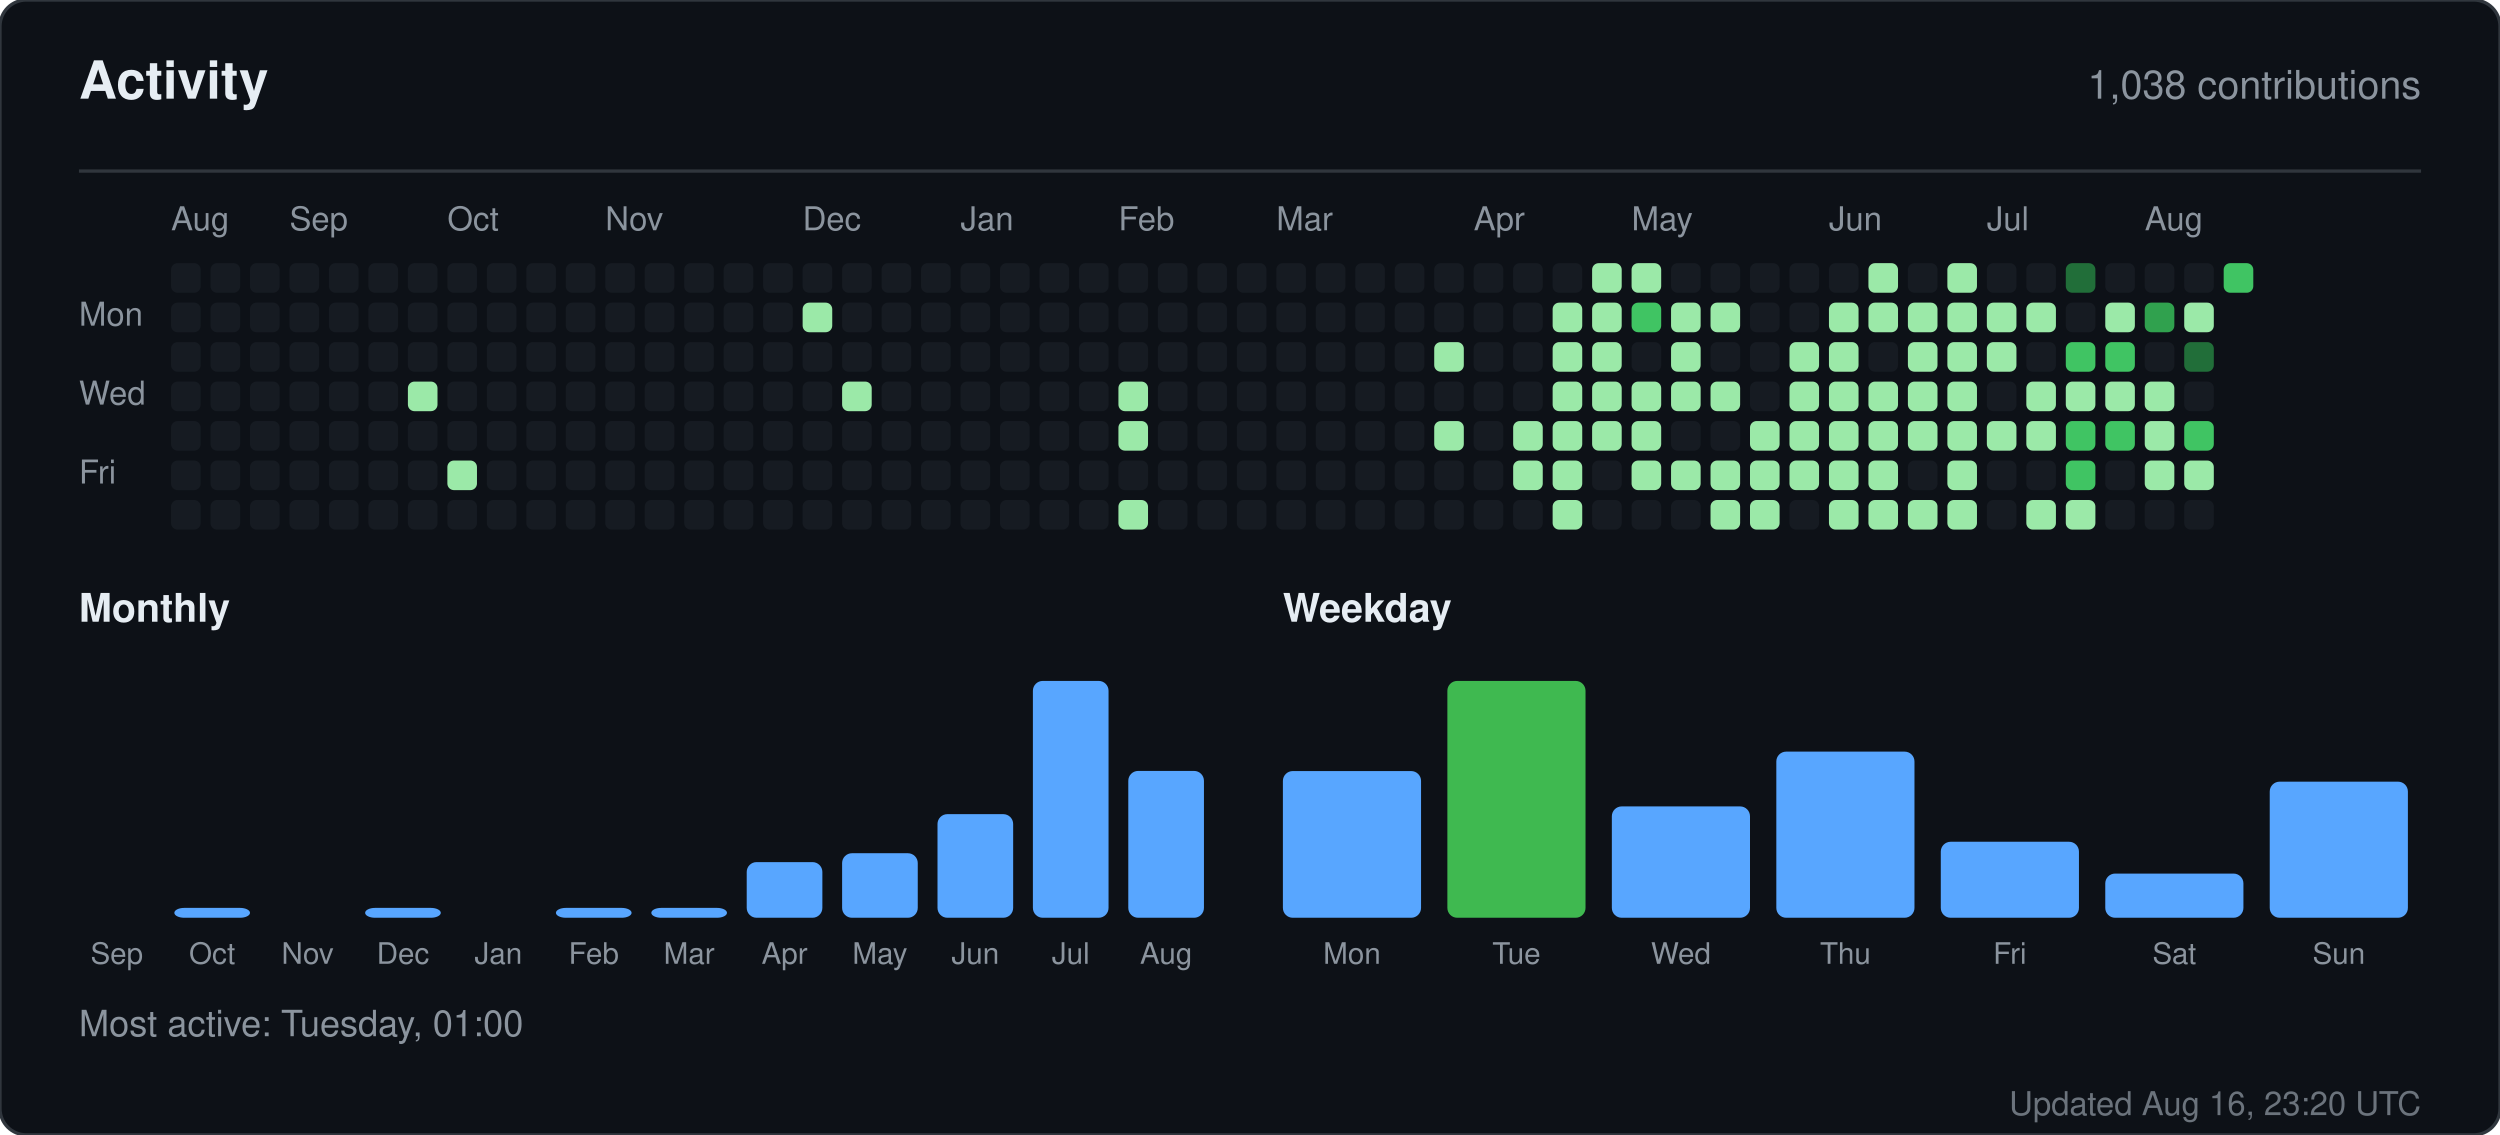
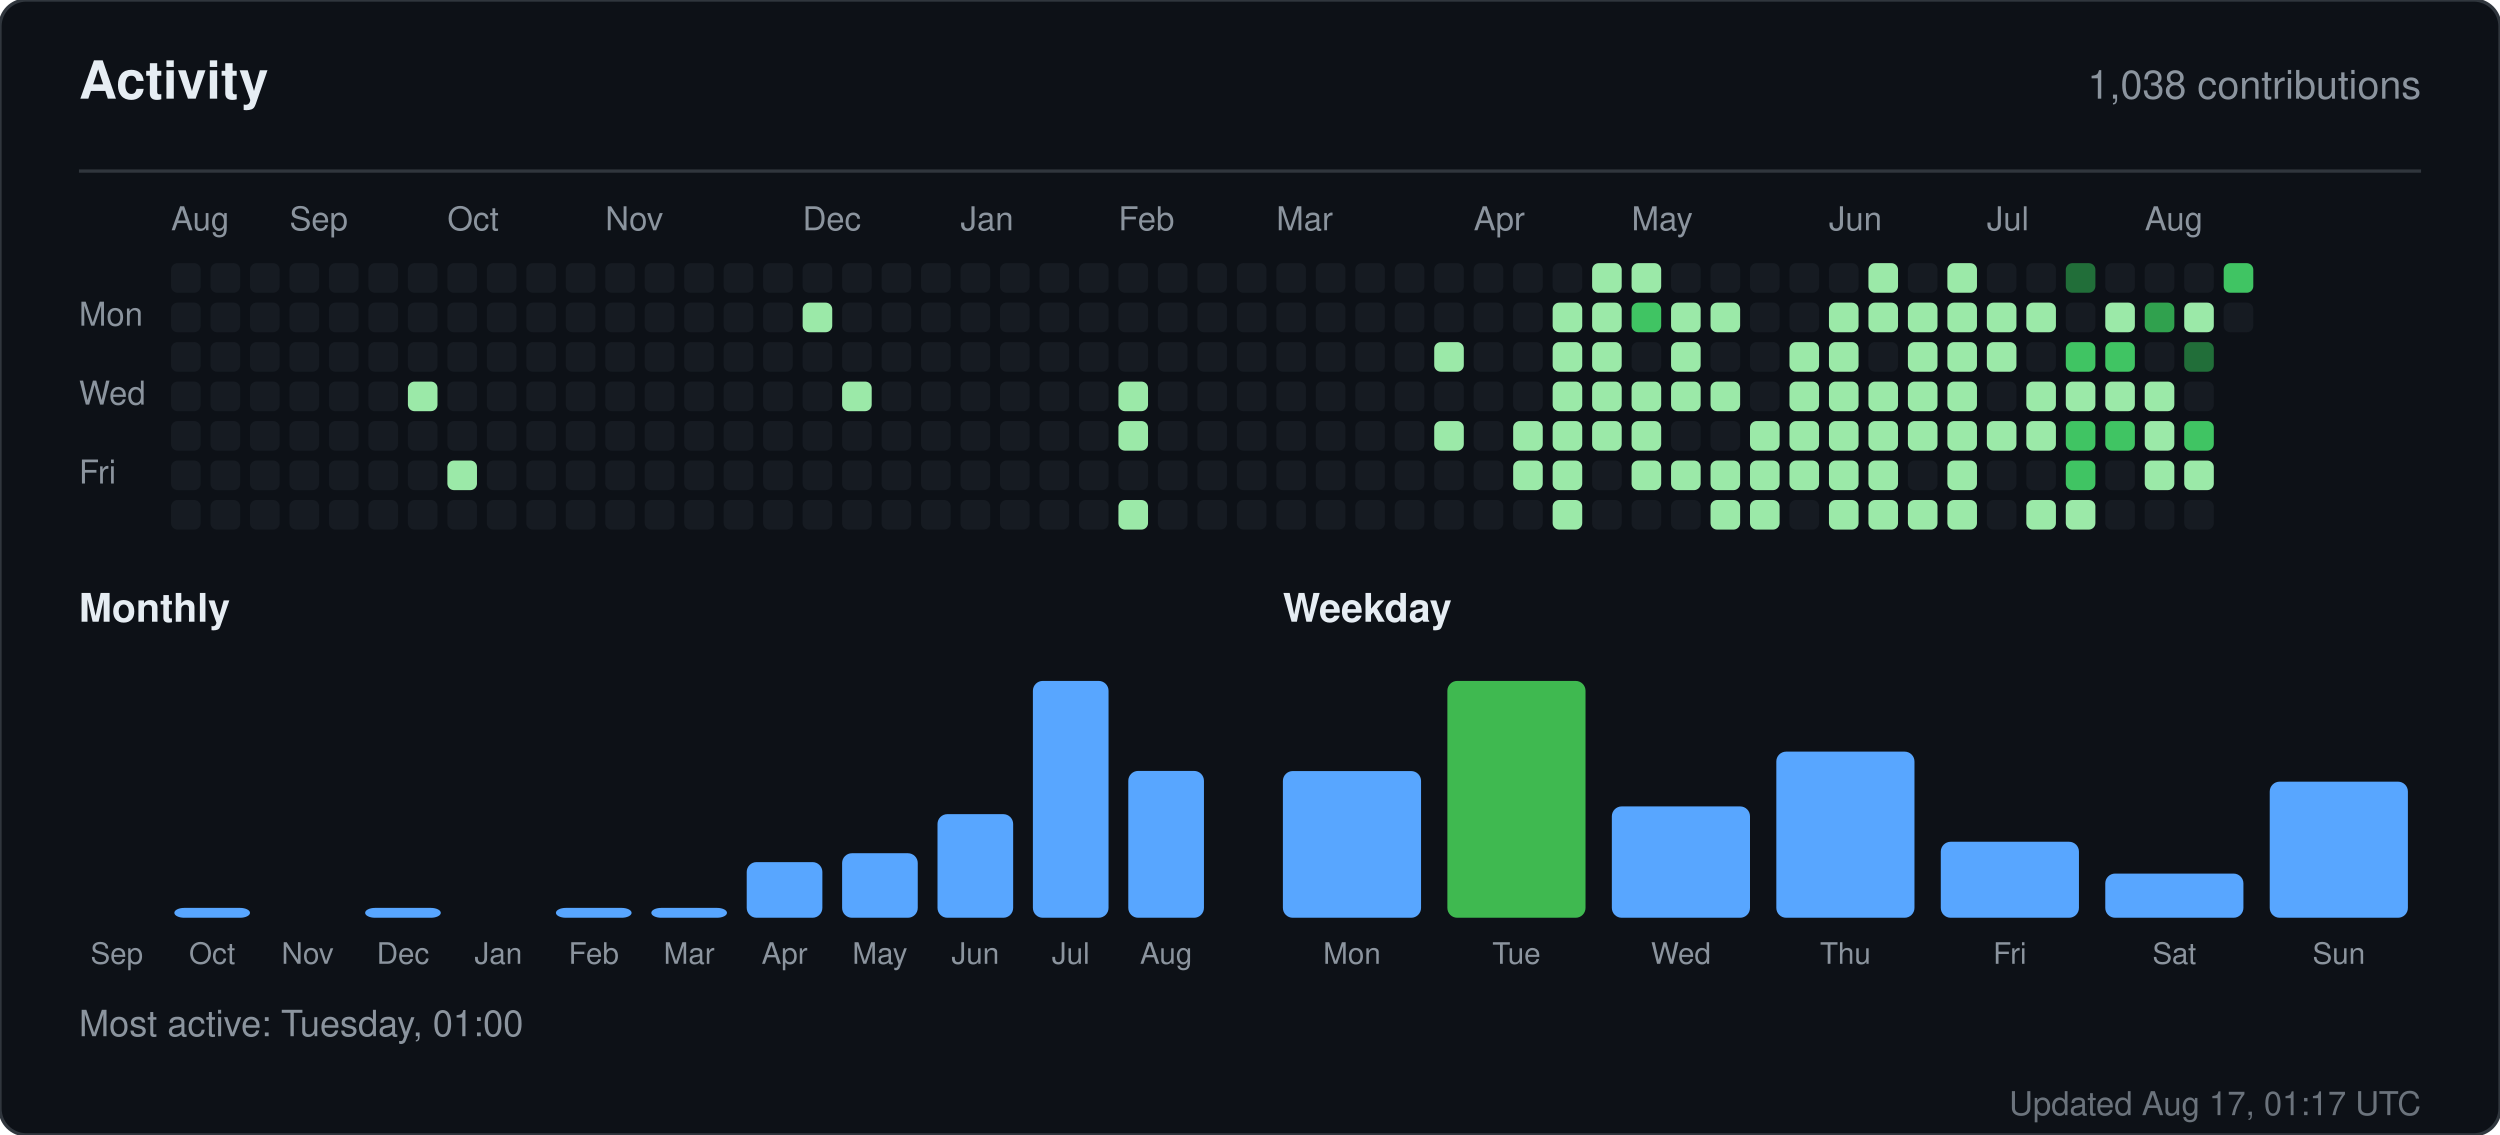
<svg xmlns="http://www.w3.org/2000/svg" width="760" height="345" viewBox="0 0 760 345" role="img" aria-label="Activity for sandiirawan12">
  <rect width="760" height="345" rx="8" fill="#0d1117" stroke="#30363d" />
  <g font-family="-apple-system, BlinkMacSystemFont, Segoe UI, Helvetica, Arial, sans-serif">
    <text x="24" y="30" fill="#e6edf3" font-size="16" font-weight="700">Activity</text>
    <text x="736" y="30" fill="#8b949e" font-size="12" text-anchor="end">1,038 contributions</text>
    <line x1="24" y1="52" x2="736" y2="52" stroke="#30363d" />
    <text x="52" y="70" fill="#8b949e" font-size="10">Aug</text>
    <text x="88" y="70" fill="#8b949e" font-size="10">Sep</text>
    <text x="136" y="70" fill="#8b949e" font-size="10">Oct</text>
    <text x="184" y="70" fill="#8b949e" font-size="10">Nov</text>
    <text x="244" y="70" fill="#8b949e" font-size="10">Dec</text>
    <text x="292" y="70" fill="#8b949e" font-size="10">Jan</text>
    <text x="340" y="70" fill="#8b949e" font-size="10">Feb</text>
    <text x="388" y="70" fill="#8b949e" font-size="10">Mar</text>
    <text x="448" y="70" fill="#8b949e" font-size="10">Apr</text>
    <text x="496" y="70" fill="#8b949e" font-size="10">May</text>
    <text x="556" y="70" fill="#8b949e" font-size="10">Jun</text>
    <text x="604" y="70" fill="#8b949e" font-size="10">Jul</text>
    <text x="652" y="70" fill="#8b949e" font-size="10">Aug</text>
    <text x="24" y="99" fill="#8b949e" font-size="10">Mon</text>
    <text x="24" y="123" fill="#8b949e" font-size="10">Wed</text>
    <text x="24" y="147" fill="#8b949e" font-size="10">Fri</text>
    <rect x="52" y="80" width="9" height="9" rx="2" fill="#161b22" />
    <rect x="52" y="92" width="9" height="9" rx="2" fill="#161b22" />
    <rect x="52" y="104" width="9" height="9" rx="2" fill="#161b22" />
    <rect x="52" y="116" width="9" height="9" rx="2" fill="#161b22" />
    <rect x="52" y="128" width="9" height="9" rx="2" fill="#161b22" />
    <rect x="52" y="140" width="9" height="9" rx="2" fill="#161b22" />
    <rect x="52" y="152" width="9" height="9" rx="2" fill="#161b22" />
    <rect x="64" y="80" width="9" height="9" rx="2" fill="#161b22" />
    <rect x="64" y="92" width="9" height="9" rx="2" fill="#161b22" />
    <rect x="64" y="104" width="9" height="9" rx="2" fill="#161b22" />
    <rect x="64" y="116" width="9" height="9" rx="2" fill="#161b22" />
    <rect x="64" y="128" width="9" height="9" rx="2" fill="#161b22" />
    <rect x="64" y="140" width="9" height="9" rx="2" fill="#161b22" />
    <rect x="64" y="152" width="9" height="9" rx="2" fill="#161b22" />
    <rect x="76" y="80" width="9" height="9" rx="2" fill="#161b22" />
    <rect x="76" y="92" width="9" height="9" rx="2" fill="#161b22" />
    <rect x="76" y="104" width="9" height="9" rx="2" fill="#161b22" />
    <rect x="76" y="116" width="9" height="9" rx="2" fill="#161b22" />
    <rect x="76" y="128" width="9" height="9" rx="2" fill="#161b22" />
    <rect x="76" y="140" width="9" height="9" rx="2" fill="#161b22" />
    <rect x="76" y="152" width="9" height="9" rx="2" fill="#161b22" />
    <rect x="88" y="80" width="9" height="9" rx="2" fill="#161b22" />
    <rect x="88" y="92" width="9" height="9" rx="2" fill="#161b22" />
    <rect x="88" y="104" width="9" height="9" rx="2" fill="#161b22" />
    <rect x="88" y="116" width="9" height="9" rx="2" fill="#161b22" />
    <rect x="88" y="128" width="9" height="9" rx="2" fill="#161b22" />
    <rect x="88" y="140" width="9" height="9" rx="2" fill="#161b22" />
    <rect x="88" y="152" width="9" height="9" rx="2" fill="#161b22" />
    <rect x="100" y="80" width="9" height="9" rx="2" fill="#161b22" />
    <rect x="100" y="92" width="9" height="9" rx="2" fill="#161b22" />
    <rect x="100" y="104" width="9" height="9" rx="2" fill="#161b22" />
    <rect x="100" y="116" width="9" height="9" rx="2" fill="#161b22" />
    <rect x="100" y="128" width="9" height="9" rx="2" fill="#161b22" />
    <rect x="100" y="140" width="9" height="9" rx="2" fill="#161b22" />
    <rect x="100" y="152" width="9" height="9" rx="2" fill="#161b22" />
    <rect x="112" y="80" width="9" height="9" rx="2" fill="#161b22" />
    <rect x="112" y="92" width="9" height="9" rx="2" fill="#161b22" />
    <rect x="112" y="104" width="9" height="9" rx="2" fill="#161b22" />
    <rect x="112" y="116" width="9" height="9" rx="2" fill="#161b22" />
    <rect x="112" y="128" width="9" height="9" rx="2" fill="#161b22" />
    <rect x="112" y="140" width="9" height="9" rx="2" fill="#161b22" />
    <rect x="112" y="152" width="9" height="9" rx="2" fill="#161b22" />
    <rect x="124" y="80" width="9" height="9" rx="2" fill="#161b22" />
    <rect x="124" y="92" width="9" height="9" rx="2" fill="#161b22" />
    <rect x="124" y="104" width="9" height="9" rx="2" fill="#161b22" />
    <rect x="124" y="116" width="9" height="9" rx="2" fill="#9be9a8" />
    <rect x="124" y="128" width="9" height="9" rx="2" fill="#161b22" />
    <rect x="124" y="140" width="9" height="9" rx="2" fill="#161b22" />
    <rect x="124" y="152" width="9" height="9" rx="2" fill="#161b22" />
    <rect x="136" y="80" width="9" height="9" rx="2" fill="#161b22" />
    <rect x="136" y="92" width="9" height="9" rx="2" fill="#161b22" />
    <rect x="136" y="104" width="9" height="9" rx="2" fill="#161b22" />
    <rect x="136" y="116" width="9" height="9" rx="2" fill="#161b22" />
    <rect x="136" y="128" width="9" height="9" rx="2" fill="#161b22" />
    <rect x="136" y="140" width="9" height="9" rx="2" fill="#9be9a8" />
    <rect x="136" y="152" width="9" height="9" rx="2" fill="#161b22" />
    <rect x="148" y="80" width="9" height="9" rx="2" fill="#161b22" />
    <rect x="148" y="92" width="9" height="9" rx="2" fill="#161b22" />
    <rect x="148" y="104" width="9" height="9" rx="2" fill="#161b22" />
    <rect x="148" y="116" width="9" height="9" rx="2" fill="#161b22" />
    <rect x="148" y="128" width="9" height="9" rx="2" fill="#161b22" />
    <rect x="148" y="140" width="9" height="9" rx="2" fill="#161b22" />
    <rect x="148" y="152" width="9" height="9" rx="2" fill="#161b22" />
    <rect x="160" y="80" width="9" height="9" rx="2" fill="#161b22" />
    <rect x="160" y="92" width="9" height="9" rx="2" fill="#161b22" />
    <rect x="160" y="104" width="9" height="9" rx="2" fill="#161b22" />
    <rect x="160" y="116" width="9" height="9" rx="2" fill="#161b22" />
    <rect x="160" y="128" width="9" height="9" rx="2" fill="#161b22" />
    <rect x="160" y="140" width="9" height="9" rx="2" fill="#161b22" />
    <rect x="160" y="152" width="9" height="9" rx="2" fill="#161b22" />
    <rect x="172" y="80" width="9" height="9" rx="2" fill="#161b22" />
    <rect x="172" y="92" width="9" height="9" rx="2" fill="#161b22" />
    <rect x="172" y="104" width="9" height="9" rx="2" fill="#161b22" />
    <rect x="172" y="116" width="9" height="9" rx="2" fill="#161b22" />
    <rect x="172" y="128" width="9" height="9" rx="2" fill="#161b22" />
    <rect x="172" y="140" width="9" height="9" rx="2" fill="#161b22" />
    <rect x="172" y="152" width="9" height="9" rx="2" fill="#161b22" />
    <rect x="184" y="80" width="9" height="9" rx="2" fill="#161b22" />
    <rect x="184" y="92" width="9" height="9" rx="2" fill="#161b22" />
    <rect x="184" y="104" width="9" height="9" rx="2" fill="#161b22" />
    <rect x="184" y="116" width="9" height="9" rx="2" fill="#161b22" />
    <rect x="184" y="128" width="9" height="9" rx="2" fill="#161b22" />
    <rect x="184" y="140" width="9" height="9" rx="2" fill="#161b22" />
    <rect x="184" y="152" width="9" height="9" rx="2" fill="#161b22" />
    <rect x="196" y="80" width="9" height="9" rx="2" fill="#161b22" />
    <rect x="196" y="92" width="9" height="9" rx="2" fill="#161b22" />
    <rect x="196" y="104" width="9" height="9" rx="2" fill="#161b22" />
    <rect x="196" y="116" width="9" height="9" rx="2" fill="#161b22" />
    <rect x="196" y="128" width="9" height="9" rx="2" fill="#161b22" />
    <rect x="196" y="140" width="9" height="9" rx="2" fill="#161b22" />
    <rect x="196" y="152" width="9" height="9" rx="2" fill="#161b22" />
    <rect x="208" y="80" width="9" height="9" rx="2" fill="#161b22" />
    <rect x="208" y="92" width="9" height="9" rx="2" fill="#161b22" />
    <rect x="208" y="104" width="9" height="9" rx="2" fill="#161b22" />
    <rect x="208" y="116" width="9" height="9" rx="2" fill="#161b22" />
    <rect x="208" y="128" width="9" height="9" rx="2" fill="#161b22" />
    <rect x="208" y="140" width="9" height="9" rx="2" fill="#161b22" />
    <rect x="208" y="152" width="9" height="9" rx="2" fill="#161b22" />
    <rect x="220" y="80" width="9" height="9" rx="2" fill="#161b22" />
    <rect x="220" y="92" width="9" height="9" rx="2" fill="#161b22" />
    <rect x="220" y="104" width="9" height="9" rx="2" fill="#161b22" />
    <rect x="220" y="116" width="9" height="9" rx="2" fill="#161b22" />
    <rect x="220" y="128" width="9" height="9" rx="2" fill="#161b22" />
    <rect x="220" y="140" width="9" height="9" rx="2" fill="#161b22" />
    <rect x="220" y="152" width="9" height="9" rx="2" fill="#161b22" />
    <rect x="232" y="80" width="9" height="9" rx="2" fill="#161b22" />
    <rect x="232" y="92" width="9" height="9" rx="2" fill="#161b22" />
    <rect x="232" y="104" width="9" height="9" rx="2" fill="#161b22" />
    <rect x="232" y="116" width="9" height="9" rx="2" fill="#161b22" />
    <rect x="232" y="128" width="9" height="9" rx="2" fill="#161b22" />
    <rect x="232" y="140" width="9" height="9" rx="2" fill="#161b22" />
    <rect x="232" y="152" width="9" height="9" rx="2" fill="#161b22" />
    <rect x="244" y="80" width="9" height="9" rx="2" fill="#161b22" />
    <rect x="244" y="92" width="9" height="9" rx="2" fill="#9be9a8" />
    <rect x="244" y="104" width="9" height="9" rx="2" fill="#161b22" />
    <rect x="244" y="116" width="9" height="9" rx="2" fill="#161b22" />
    <rect x="244" y="128" width="9" height="9" rx="2" fill="#161b22" />
    <rect x="244" y="140" width="9" height="9" rx="2" fill="#161b22" />
    <rect x="244" y="152" width="9" height="9" rx="2" fill="#161b22" />
    <rect x="256" y="80" width="9" height="9" rx="2" fill="#161b22" />
    <rect x="256" y="92" width="9" height="9" rx="2" fill="#161b22" />
    <rect x="256" y="104" width="9" height="9" rx="2" fill="#161b22" />
    <rect x="256" y="116" width="9" height="9" rx="2" fill="#9be9a8" />
    <rect x="256" y="128" width="9" height="9" rx="2" fill="#161b22" />
    <rect x="256" y="140" width="9" height="9" rx="2" fill="#161b22" />
    <rect x="256" y="152" width="9" height="9" rx="2" fill="#161b22" />
    <rect x="268" y="80" width="9" height="9" rx="2" fill="#161b22" />
    <rect x="268" y="92" width="9" height="9" rx="2" fill="#161b22" />
    <rect x="268" y="104" width="9" height="9" rx="2" fill="#161b22" />
    <rect x="268" y="116" width="9" height="9" rx="2" fill="#161b22" />
    <rect x="268" y="128" width="9" height="9" rx="2" fill="#161b22" />
    <rect x="268" y="140" width="9" height="9" rx="2" fill="#161b22" />
    <rect x="268" y="152" width="9" height="9" rx="2" fill="#161b22" />
    <rect x="280" y="80" width="9" height="9" rx="2" fill="#161b22" />
    <rect x="280" y="92" width="9" height="9" rx="2" fill="#161b22" />
    <rect x="280" y="104" width="9" height="9" rx="2" fill="#161b22" />
    <rect x="280" y="116" width="9" height="9" rx="2" fill="#161b22" />
    <rect x="280" y="128" width="9" height="9" rx="2" fill="#161b22" />
    <rect x="280" y="140" width="9" height="9" rx="2" fill="#161b22" />
    <rect x="280" y="152" width="9" height="9" rx="2" fill="#161b22" />
    <rect x="292" y="80" width="9" height="9" rx="2" fill="#161b22" />
    <rect x="292" y="92" width="9" height="9" rx="2" fill="#161b22" />
    <rect x="292" y="104" width="9" height="9" rx="2" fill="#161b22" />
    <rect x="292" y="116" width="9" height="9" rx="2" fill="#161b22" />
    <rect x="292" y="128" width="9" height="9" rx="2" fill="#161b22" />
    <rect x="292" y="140" width="9" height="9" rx="2" fill="#161b22" />
    <rect x="292" y="152" width="9" height="9" rx="2" fill="#161b22" />
    <rect x="304" y="80" width="9" height="9" rx="2" fill="#161b22" />
    <rect x="304" y="92" width="9" height="9" rx="2" fill="#161b22" />
    <rect x="304" y="104" width="9" height="9" rx="2" fill="#161b22" />
    <rect x="304" y="116" width="9" height="9" rx="2" fill="#161b22" />
    <rect x="304" y="128" width="9" height="9" rx="2" fill="#161b22" />
    <rect x="304" y="140" width="9" height="9" rx="2" fill="#161b22" />
    <rect x="304" y="152" width="9" height="9" rx="2" fill="#161b22" />
    <rect x="316" y="80" width="9" height="9" rx="2" fill="#161b22" />
    <rect x="316" y="92" width="9" height="9" rx="2" fill="#161b22" />
    <rect x="316" y="104" width="9" height="9" rx="2" fill="#161b22" />
    <rect x="316" y="116" width="9" height="9" rx="2" fill="#161b22" />
    <rect x="316" y="128" width="9" height="9" rx="2" fill="#161b22" />
    <rect x="316" y="140" width="9" height="9" rx="2" fill="#161b22" />
    <rect x="316" y="152" width="9" height="9" rx="2" fill="#161b22" />
    <rect x="328" y="80" width="9" height="9" rx="2" fill="#161b22" />
    <rect x="328" y="92" width="9" height="9" rx="2" fill="#161b22" />
    <rect x="328" y="104" width="9" height="9" rx="2" fill="#161b22" />
    <rect x="328" y="116" width="9" height="9" rx="2" fill="#161b22" />
    <rect x="328" y="128" width="9" height="9" rx="2" fill="#161b22" />
    <rect x="328" y="140" width="9" height="9" rx="2" fill="#161b22" />
    <rect x="328" y="152" width="9" height="9" rx="2" fill="#161b22" />
    <rect x="340" y="80" width="9" height="9" rx="2" fill="#161b22" />
    <rect x="340" y="92" width="9" height="9" rx="2" fill="#161b22" />
    <rect x="340" y="104" width="9" height="9" rx="2" fill="#161b22" />
    <rect x="340" y="116" width="9" height="9" rx="2" fill="#9be9a8" />
    <rect x="340" y="128" width="9" height="9" rx="2" fill="#9be9a8" />
    <rect x="340" y="140" width="9" height="9" rx="2" fill="#161b22" />
    <rect x="340" y="152" width="9" height="9" rx="2" fill="#9be9a8" />
    <rect x="352" y="80" width="9" height="9" rx="2" fill="#161b22" />
    <rect x="352" y="92" width="9" height="9" rx="2" fill="#161b22" />
    <rect x="352" y="104" width="9" height="9" rx="2" fill="#161b22" />
    <rect x="352" y="116" width="9" height="9" rx="2" fill="#161b22" />
    <rect x="352" y="128" width="9" height="9" rx="2" fill="#161b22" />
    <rect x="352" y="140" width="9" height="9" rx="2" fill="#161b22" />
    <rect x="352" y="152" width="9" height="9" rx="2" fill="#161b22" />
    <rect x="364" y="80" width="9" height="9" rx="2" fill="#161b22" />
    <rect x="364" y="92" width="9" height="9" rx="2" fill="#161b22" />
    <rect x="364" y="104" width="9" height="9" rx="2" fill="#161b22" />
    <rect x="364" y="116" width="9" height="9" rx="2" fill="#161b22" />
    <rect x="364" y="128" width="9" height="9" rx="2" fill="#161b22" />
    <rect x="364" y="140" width="9" height="9" rx="2" fill="#161b22" />
    <rect x="364" y="152" width="9" height="9" rx="2" fill="#161b22" />
    <rect x="376" y="80" width="9" height="9" rx="2" fill="#161b22" />
    <rect x="376" y="92" width="9" height="9" rx="2" fill="#161b22" />
    <rect x="376" y="104" width="9" height="9" rx="2" fill="#161b22" />
    <rect x="376" y="116" width="9" height="9" rx="2" fill="#161b22" />
    <rect x="376" y="128" width="9" height="9" rx="2" fill="#161b22" />
    <rect x="376" y="140" width="9" height="9" rx="2" fill="#161b22" />
    <rect x="376" y="152" width="9" height="9" rx="2" fill="#161b22" />
    <rect x="388" y="80" width="9" height="9" rx="2" fill="#161b22" />
    <rect x="388" y="92" width="9" height="9" rx="2" fill="#161b22" />
    <rect x="388" y="104" width="9" height="9" rx="2" fill="#161b22" />
    <rect x="388" y="116" width="9" height="9" rx="2" fill="#161b22" />
    <rect x="388" y="128" width="9" height="9" rx="2" fill="#161b22" />
    <rect x="388" y="140" width="9" height="9" rx="2" fill="#161b22" />
    <rect x="388" y="152" width="9" height="9" rx="2" fill="#161b22" />
    <rect x="400" y="80" width="9" height="9" rx="2" fill="#161b22" />
    <rect x="400" y="92" width="9" height="9" rx="2" fill="#161b22" />
    <rect x="400" y="104" width="9" height="9" rx="2" fill="#161b22" />
    <rect x="400" y="116" width="9" height="9" rx="2" fill="#161b22" />
    <rect x="400" y="128" width="9" height="9" rx="2" fill="#161b22" />
    <rect x="400" y="140" width="9" height="9" rx="2" fill="#161b22" />
    <rect x="400" y="152" width="9" height="9" rx="2" fill="#161b22" />
    <rect x="412" y="80" width="9" height="9" rx="2" fill="#161b22" />
    <rect x="412" y="92" width="9" height="9" rx="2" fill="#161b22" />
    <rect x="412" y="104" width="9" height="9" rx="2" fill="#161b22" />
    <rect x="412" y="116" width="9" height="9" rx="2" fill="#161b22" />
    <rect x="412" y="128" width="9" height="9" rx="2" fill="#161b22" />
    <rect x="412" y="140" width="9" height="9" rx="2" fill="#161b22" />
    <rect x="412" y="152" width="9" height="9" rx="2" fill="#161b22" />
    <rect x="424" y="80" width="9" height="9" rx="2" fill="#161b22" />
    <rect x="424" y="92" width="9" height="9" rx="2" fill="#161b22" />
    <rect x="424" y="104" width="9" height="9" rx="2" fill="#161b22" />
    <rect x="424" y="116" width="9" height="9" rx="2" fill="#161b22" />
    <rect x="424" y="128" width="9" height="9" rx="2" fill="#161b22" />
    <rect x="424" y="140" width="9" height="9" rx="2" fill="#161b22" />
    <rect x="424" y="152" width="9" height="9" rx="2" fill="#161b22" />
    <rect x="436" y="80" width="9" height="9" rx="2" fill="#161b22" />
    <rect x="436" y="92" width="9" height="9" rx="2" fill="#161b22" />
    <rect x="436" y="104" width="9" height="9" rx="2" fill="#9be9a8" />
    <rect x="436" y="116" width="9" height="9" rx="2" fill="#161b22" />
    <rect x="436" y="128" width="9" height="9" rx="2" fill="#9be9a8" />
    <rect x="436" y="140" width="9" height="9" rx="2" fill="#161b22" />
    <rect x="436" y="152" width="9" height="9" rx="2" fill="#161b22" />
    <rect x="448" y="80" width="9" height="9" rx="2" fill="#161b22" />
    <rect x="448" y="92" width="9" height="9" rx="2" fill="#161b22" />
    <rect x="448" y="104" width="9" height="9" rx="2" fill="#161b22" />
    <rect x="448" y="116" width="9" height="9" rx="2" fill="#161b22" />
    <rect x="448" y="128" width="9" height="9" rx="2" fill="#161b22" />
    <rect x="448" y="140" width="9" height="9" rx="2" fill="#161b22" />
    <rect x="448" y="152" width="9" height="9" rx="2" fill="#161b22" />
    <rect x="460" y="80" width="9" height="9" rx="2" fill="#161b22" />
    <rect x="460" y="92" width="9" height="9" rx="2" fill="#161b22" />
    <rect x="460" y="104" width="9" height="9" rx="2" fill="#161b22" />
    <rect x="460" y="116" width="9" height="9" rx="2" fill="#161b22" />
    <rect x="460" y="128" width="9" height="9" rx="2" fill="#9be9a8" />
    <rect x="460" y="140" width="9" height="9" rx="2" fill="#9be9a8" />
    <rect x="460" y="152" width="9" height="9" rx="2" fill="#161b22" />
    <rect x="472" y="80" width="9" height="9" rx="2" fill="#161b22" />
    <rect x="472" y="92" width="9" height="9" rx="2" fill="#9be9a8" />
    <rect x="472" y="104" width="9" height="9" rx="2" fill="#9be9a8" />
    <rect x="472" y="116" width="9" height="9" rx="2" fill="#9be9a8" />
    <rect x="472" y="128" width="9" height="9" rx="2" fill="#9be9a8" />
    <rect x="472" y="140" width="9" height="9" rx="2" fill="#9be9a8" />
    <rect x="472" y="152" width="9" height="9" rx="2" fill="#9be9a8" />
    <rect x="484" y="80" width="9" height="9" rx="2" fill="#9be9a8" />
    <rect x="484" y="92" width="9" height="9" rx="2" fill="#9be9a8" />
    <rect x="484" y="104" width="9" height="9" rx="2" fill="#9be9a8" />
    <rect x="484" y="116" width="9" height="9" rx="2" fill="#9be9a8" />
    <rect x="484" y="128" width="9" height="9" rx="2" fill="#9be9a8" />
    <rect x="484" y="140" width="9" height="9" rx="2" fill="#161b22" />
    <rect x="484" y="152" width="9" height="9" rx="2" fill="#161b22" />
    <rect x="496" y="80" width="9" height="9" rx="2" fill="#9be9a8" />
    <rect x="496" y="92" width="9" height="9" rx="2" fill="#40c463" />
    <rect x="496" y="104" width="9" height="9" rx="2" fill="#161b22" />
    <rect x="496" y="116" width="9" height="9" rx="2" fill="#9be9a8" />
    <rect x="496" y="128" width="9" height="9" rx="2" fill="#9be9a8" />
    <rect x="496" y="140" width="9" height="9" rx="2" fill="#9be9a8" />
    <rect x="496" y="152" width="9" height="9" rx="2" fill="#161b22" />
    <rect x="508" y="80" width="9" height="9" rx="2" fill="#161b22" />
    <rect x="508" y="92" width="9" height="9" rx="2" fill="#9be9a8" />
    <rect x="508" y="104" width="9" height="9" rx="2" fill="#9be9a8" />
    <rect x="508" y="116" width="9" height="9" rx="2" fill="#9be9a8" />
    <rect x="508" y="128" width="9" height="9" rx="2" fill="#161b22" />
    <rect x="508" y="140" width="9" height="9" rx="2" fill="#9be9a8" />
    <rect x="508" y="152" width="9" height="9" rx="2" fill="#161b22" />
    <rect x="520" y="80" width="9" height="9" rx="2" fill="#161b22" />
    <rect x="520" y="92" width="9" height="9" rx="2" fill="#9be9a8" />
    <rect x="520" y="104" width="9" height="9" rx="2" fill="#161b22" />
    <rect x="520" y="116" width="9" height="9" rx="2" fill="#9be9a8" />
    <rect x="520" y="128" width="9" height="9" rx="2" fill="#161b22" />
    <rect x="520" y="140" width="9" height="9" rx="2" fill="#9be9a8" />
    <rect x="520" y="152" width="9" height="9" rx="2" fill="#9be9a8" />
    <rect x="532" y="80" width="9" height="9" rx="2" fill="#161b22" />
    <rect x="532" y="92" width="9" height="9" rx="2" fill="#161b22" />
    <rect x="532" y="104" width="9" height="9" rx="2" fill="#161b22" />
    <rect x="532" y="116" width="9" height="9" rx="2" fill="#161b22" />
    <rect x="532" y="128" width="9" height="9" rx="2" fill="#9be9a8" />
    <rect x="532" y="140" width="9" height="9" rx="2" fill="#9be9a8" />
    <rect x="532" y="152" width="9" height="9" rx="2" fill="#9be9a8" />
    <rect x="544" y="80" width="9" height="9" rx="2" fill="#161b22" />
    <rect x="544" y="92" width="9" height="9" rx="2" fill="#161b22" />
    <rect x="544" y="104" width="9" height="9" rx="2" fill="#9be9a8" />
    <rect x="544" y="116" width="9" height="9" rx="2" fill="#9be9a8" />
    <rect x="544" y="128" width="9" height="9" rx="2" fill="#9be9a8" />
    <rect x="544" y="140" width="9" height="9" rx="2" fill="#9be9a8" />
    <rect x="544" y="152" width="9" height="9" rx="2" fill="#161b22" />
    <rect x="556" y="80" width="9" height="9" rx="2" fill="#161b22" />
    <rect x="556" y="92" width="9" height="9" rx="2" fill="#9be9a8" />
    <rect x="556" y="104" width="9" height="9" rx="2" fill="#9be9a8" />
    <rect x="556" y="116" width="9" height="9" rx="2" fill="#9be9a8" />
    <rect x="556" y="128" width="9" height="9" rx="2" fill="#9be9a8" />
    <rect x="556" y="140" width="9" height="9" rx="2" fill="#9be9a8" />
    <rect x="556" y="152" width="9" height="9" rx="2" fill="#9be9a8" />
    <rect x="568" y="80" width="9" height="9" rx="2" fill="#9be9a8" />
    <rect x="568" y="92" width="9" height="9" rx="2" fill="#9be9a8" />
    <rect x="568" y="104" width="9" height="9" rx="2" fill="#161b22" />
    <rect x="568" y="116" width="9" height="9" rx="2" fill="#9be9a8" />
    <rect x="568" y="128" width="9" height="9" rx="2" fill="#9be9a8" />
    <rect x="568" y="140" width="9" height="9" rx="2" fill="#9be9a8" />
    <rect x="568" y="152" width="9" height="9" rx="2" fill="#9be9a8" />
    <rect x="580" y="80" width="9" height="9" rx="2" fill="#161b22" />
    <rect x="580" y="92" width="9" height="9" rx="2" fill="#9be9a8" />
    <rect x="580" y="104" width="9" height="9" rx="2" fill="#9be9a8" />
    <rect x="580" y="116" width="9" height="9" rx="2" fill="#9be9a8" />
    <rect x="580" y="128" width="9" height="9" rx="2" fill="#9be9a8" />
    <rect x="580" y="140" width="9" height="9" rx="2" fill="#161b22" />
    <rect x="580" y="152" width="9" height="9" rx="2" fill="#9be9a8" />
    <rect x="592" y="80" width="9" height="9" rx="2" fill="#9be9a8" />
    <rect x="592" y="92" width="9" height="9" rx="2" fill="#9be9a8" />
    <rect x="592" y="104" width="9" height="9" rx="2" fill="#9be9a8" />
    <rect x="592" y="116" width="9" height="9" rx="2" fill="#9be9a8" />
    <rect x="592" y="128" width="9" height="9" rx="2" fill="#9be9a8" />
    <rect x="592" y="140" width="9" height="9" rx="2" fill="#9be9a8" />
    <rect x="592" y="152" width="9" height="9" rx="2" fill="#9be9a8" />
    <rect x="604" y="80" width="9" height="9" rx="2" fill="#161b22" />
    <rect x="604" y="92" width="9" height="9" rx="2" fill="#9be9a8" />
    <rect x="604" y="104" width="9" height="9" rx="2" fill="#9be9a8" />
    <rect x="604" y="116" width="9" height="9" rx="2" fill="#161b22" />
    <rect x="604" y="128" width="9" height="9" rx="2" fill="#9be9a8" />
    <rect x="604" y="140" width="9" height="9" rx="2" fill="#161b22" />
    <rect x="604" y="152" width="9" height="9" rx="2" fill="#161b22" />
    <rect x="616" y="80" width="9" height="9" rx="2" fill="#161b22" />
    <rect x="616" y="92" width="9" height="9" rx="2" fill="#9be9a8" />
    <rect x="616" y="104" width="9" height="9" rx="2" fill="#161b22" />
    <rect x="616" y="116" width="9" height="9" rx="2" fill="#9be9a8" />
    <rect x="616" y="128" width="9" height="9" rx="2" fill="#9be9a8" />
    <rect x="616" y="140" width="9" height="9" rx="2" fill="#161b22" />
    <rect x="616" y="152" width="9" height="9" rx="2" fill="#9be9a8" />
    <rect x="628" y="80" width="9" height="9" rx="2" fill="#216e39" />
    <rect x="628" y="92" width="9" height="9" rx="2" fill="#161b22" />
    <rect x="628" y="104" width="9" height="9" rx="2" fill="#40c463" />
    <rect x="628" y="116" width="9" height="9" rx="2" fill="#9be9a8" />
    <rect x="628" y="128" width="9" height="9" rx="2" fill="#40c463" />
    <rect x="628" y="140" width="9" height="9" rx="2" fill="#40c463" />
    <rect x="628" y="152" width="9" height="9" rx="2" fill="#9be9a8" />
    <rect x="640" y="80" width="9" height="9" rx="2" fill="#161b22" />
    <rect x="640" y="92" width="9" height="9" rx="2" fill="#9be9a8" />
    <rect x="640" y="104" width="9" height="9" rx="2" fill="#40c463" />
    <rect x="640" y="116" width="9" height="9" rx="2" fill="#9be9a8" />
    <rect x="640" y="128" width="9" height="9" rx="2" fill="#40c463" />
    <rect x="640" y="140" width="9" height="9" rx="2" fill="#161b22" />
    <rect x="640" y="152" width="9" height="9" rx="2" fill="#161b22" />
    <rect x="652" y="80" width="9" height="9" rx="2" fill="#161b22" />
    <rect x="652" y="92" width="9" height="9" rx="2" fill="#30a14e" />
    <rect x="652" y="104" width="9" height="9" rx="2" fill="#161b22" />
    <rect x="652" y="116" width="9" height="9" rx="2" fill="#9be9a8" />
    <rect x="652" y="128" width="9" height="9" rx="2" fill="#9be9a8" />
    <rect x="652" y="140" width="9" height="9" rx="2" fill="#9be9a8" />
    <rect x="652" y="152" width="9" height="9" rx="2" fill="#161b22" />
    <rect x="664" y="80" width="9" height="9" rx="2" fill="#161b22" />
    <rect x="664" y="92" width="9" height="9" rx="2" fill="#9be9a8" />
    <rect x="664" y="104" width="9" height="9" rx="2" fill="#216e39" />
    <rect x="664" y="116" width="9" height="9" rx="2" fill="#161b22" />
    <rect x="664" y="128" width="9" height="9" rx="2" fill="#40c463" />
    <rect x="664" y="140" width="9" height="9" rx="2" fill="#9be9a8" />
    <rect x="664" y="152" width="9" height="9" rx="2" fill="#161b22" />
    <rect x="676" y="80" width="9" height="9" rx="2" fill="#40c463" />
+     <rect x="676" y="92" width="9" height="9" rx="2" fill="#161b22" />
    <text x="24" y="189" fill="#e6edf3" font-size="12" font-weight="600">Monthly</text>
    <text x="390" y="189" fill="#e6edf3" font-size="12" font-weight="600">Weekday</text>
    <rect x="24" y="279" width="23" height="0" rx="3" fill="#58a6ff" />
    <text x="35.5" y="293" fill="#8b949e" font-size="9" text-anchor="middle">Sep</text>
    <rect x="53" y="276" width="23" height="3" rx="3" fill="#58a6ff" />
    <text x="64.5" y="293" fill="#8b949e" font-size="9" text-anchor="middle">Oct</text>
    <rect x="82" y="279" width="23" height="0" rx="3" fill="#58a6ff" />
    <text x="93.5" y="293" fill="#8b949e" font-size="9" text-anchor="middle">Nov</text>
    <rect x="111" y="276" width="23" height="3" rx="3" fill="#58a6ff" />
    <text x="122.5" y="293" fill="#8b949e" font-size="9" text-anchor="middle">Dec</text>
    <rect x="140" y="279" width="23" height="0" rx="3" fill="#58a6ff" />
    <text x="151.5" y="293" fill="#8b949e" font-size="9" text-anchor="middle">Jan</text>
    <rect x="169" y="276" width="23" height="3" rx="3" fill="#58a6ff" />
    <text x="180.5" y="293" fill="#8b949e" font-size="9" text-anchor="middle">Feb</text>
    <rect x="198" y="276" width="23" height="3" rx="3" fill="#58a6ff" />
    <text x="209.5" y="293" fill="#8b949e" font-size="9" text-anchor="middle">Mar</text>
    <rect x="227" y="262.08" width="23" height="16.92" rx="3" fill="#58a6ff" />
    <text x="238.5" y="293" fill="#8b949e" font-size="9" text-anchor="middle">Apr</text>
    <rect x="256" y="259.38" width="23" height="19.62" rx="3" fill="#58a6ff" />
    <text x="267.5" y="293" fill="#8b949e" font-size="9" text-anchor="middle">May</text>
    <rect x="285" y="247.5" width="23" height="31.5" rx="3" fill="#58a6ff" />
    <text x="296.5" y="293" fill="#8b949e" font-size="9" text-anchor="middle">Jun</text>
    <rect x="314" y="207" width="23" height="72" rx="3" fill="#58a6ff" />
    <text x="325.5" y="293" fill="#8b949e" font-size="9" text-anchor="middle">Jul</text>
    <rect x="343" y="234.36" width="23" height="44.64" rx="3" fill="#58a6ff" />
    <text x="354.5" y="293" fill="#8b949e" font-size="9" text-anchor="middle">Aug</text>
    <rect x="390" y="234.403" width="42" height="44.597" rx="3" fill="#58a6ff" />
    <text x="411" y="293" fill="#8b949e" font-size="9" text-anchor="middle">Mon</text>
    <rect x="440" y="207" width="42" height="72" rx="3" fill="#3fb950" />
    <text x="461" y="293" fill="#8b949e" font-size="9" text-anchor="middle">Tue</text>
    <rect x="490" y="245.149" width="42" height="33.851" rx="3" fill="#58a6ff" />
    <text x="511" y="293" fill="#8b949e" font-size="9" text-anchor="middle">Wed</text>
    <rect x="540" y="228.493" width="42" height="50.507" rx="3" fill="#58a6ff" />
    <text x="561" y="293" fill="#8b949e" font-size="9" text-anchor="middle">Thu</text>
    <rect x="590" y="255.896" width="42" height="23.104" rx="3" fill="#58a6ff" />
    <text x="611" y="293" fill="#8b949e" font-size="9" text-anchor="middle">Fri</text>
    <rect x="640" y="265.567" width="42" height="13.433" rx="3" fill="#58a6ff" />
    <text x="661" y="293" fill="#8b949e" font-size="9" text-anchor="middle">Sat</text>
    <rect x="690" y="237.627" width="42" height="41.373" rx="3" fill="#58a6ff" />
    <text x="711" y="293" fill="#8b949e" font-size="9" text-anchor="middle">Sun</text>
    <text x="24" y="315" fill="#8b949e" font-size="11">Most active: Tuesday, 01:00</text>
-     <text x="736" y="339" fill="#8b949e" font-size="10" text-anchor="end" opacity="0.75">Updated Aug 16, 23:20 UTC</text>
+     <text x="736" y="339" fill="#8b949e" font-size="10" text-anchor="end" opacity="0.75">Updated Aug 17, 01:17 UTC</text>
  </g>
</svg>
